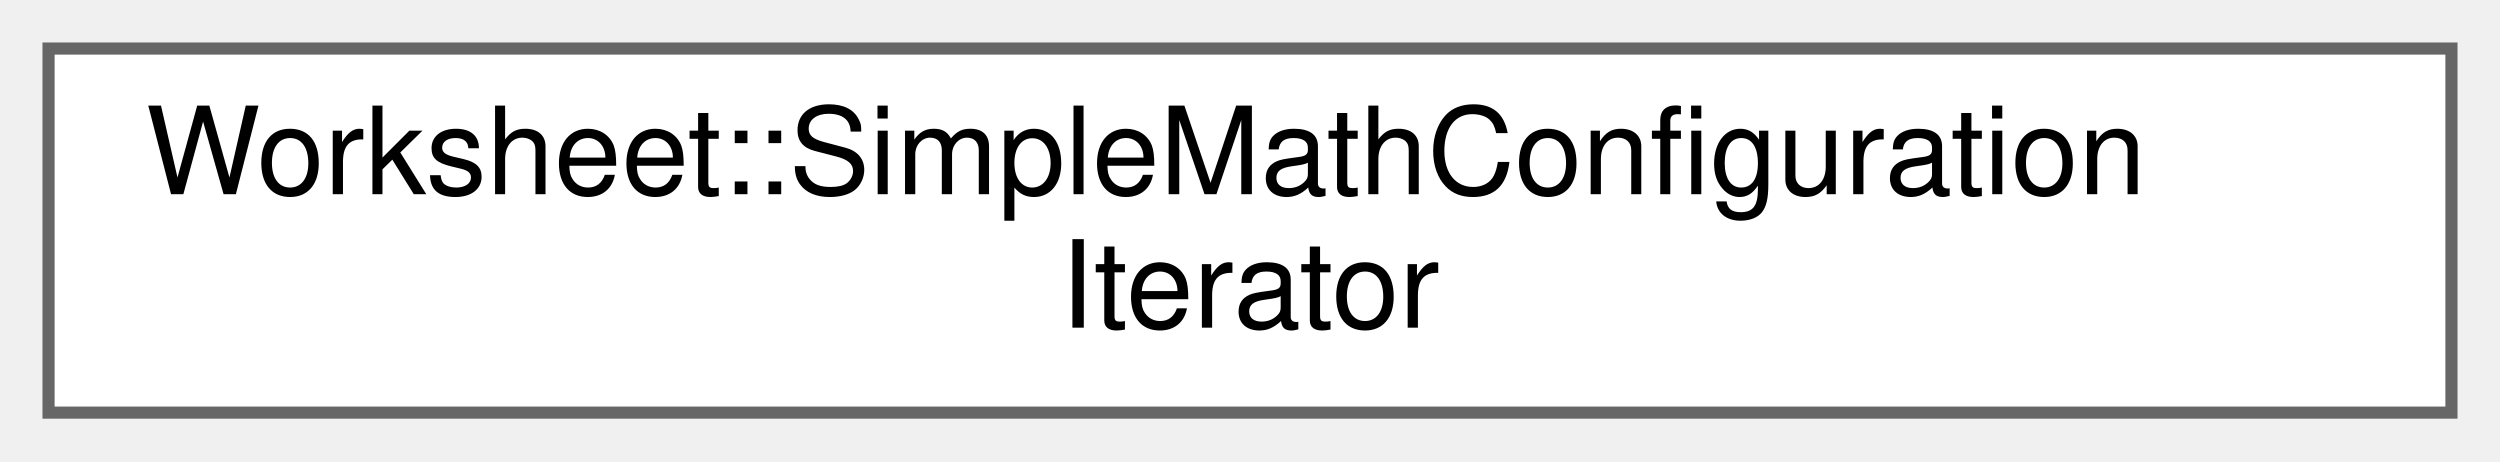
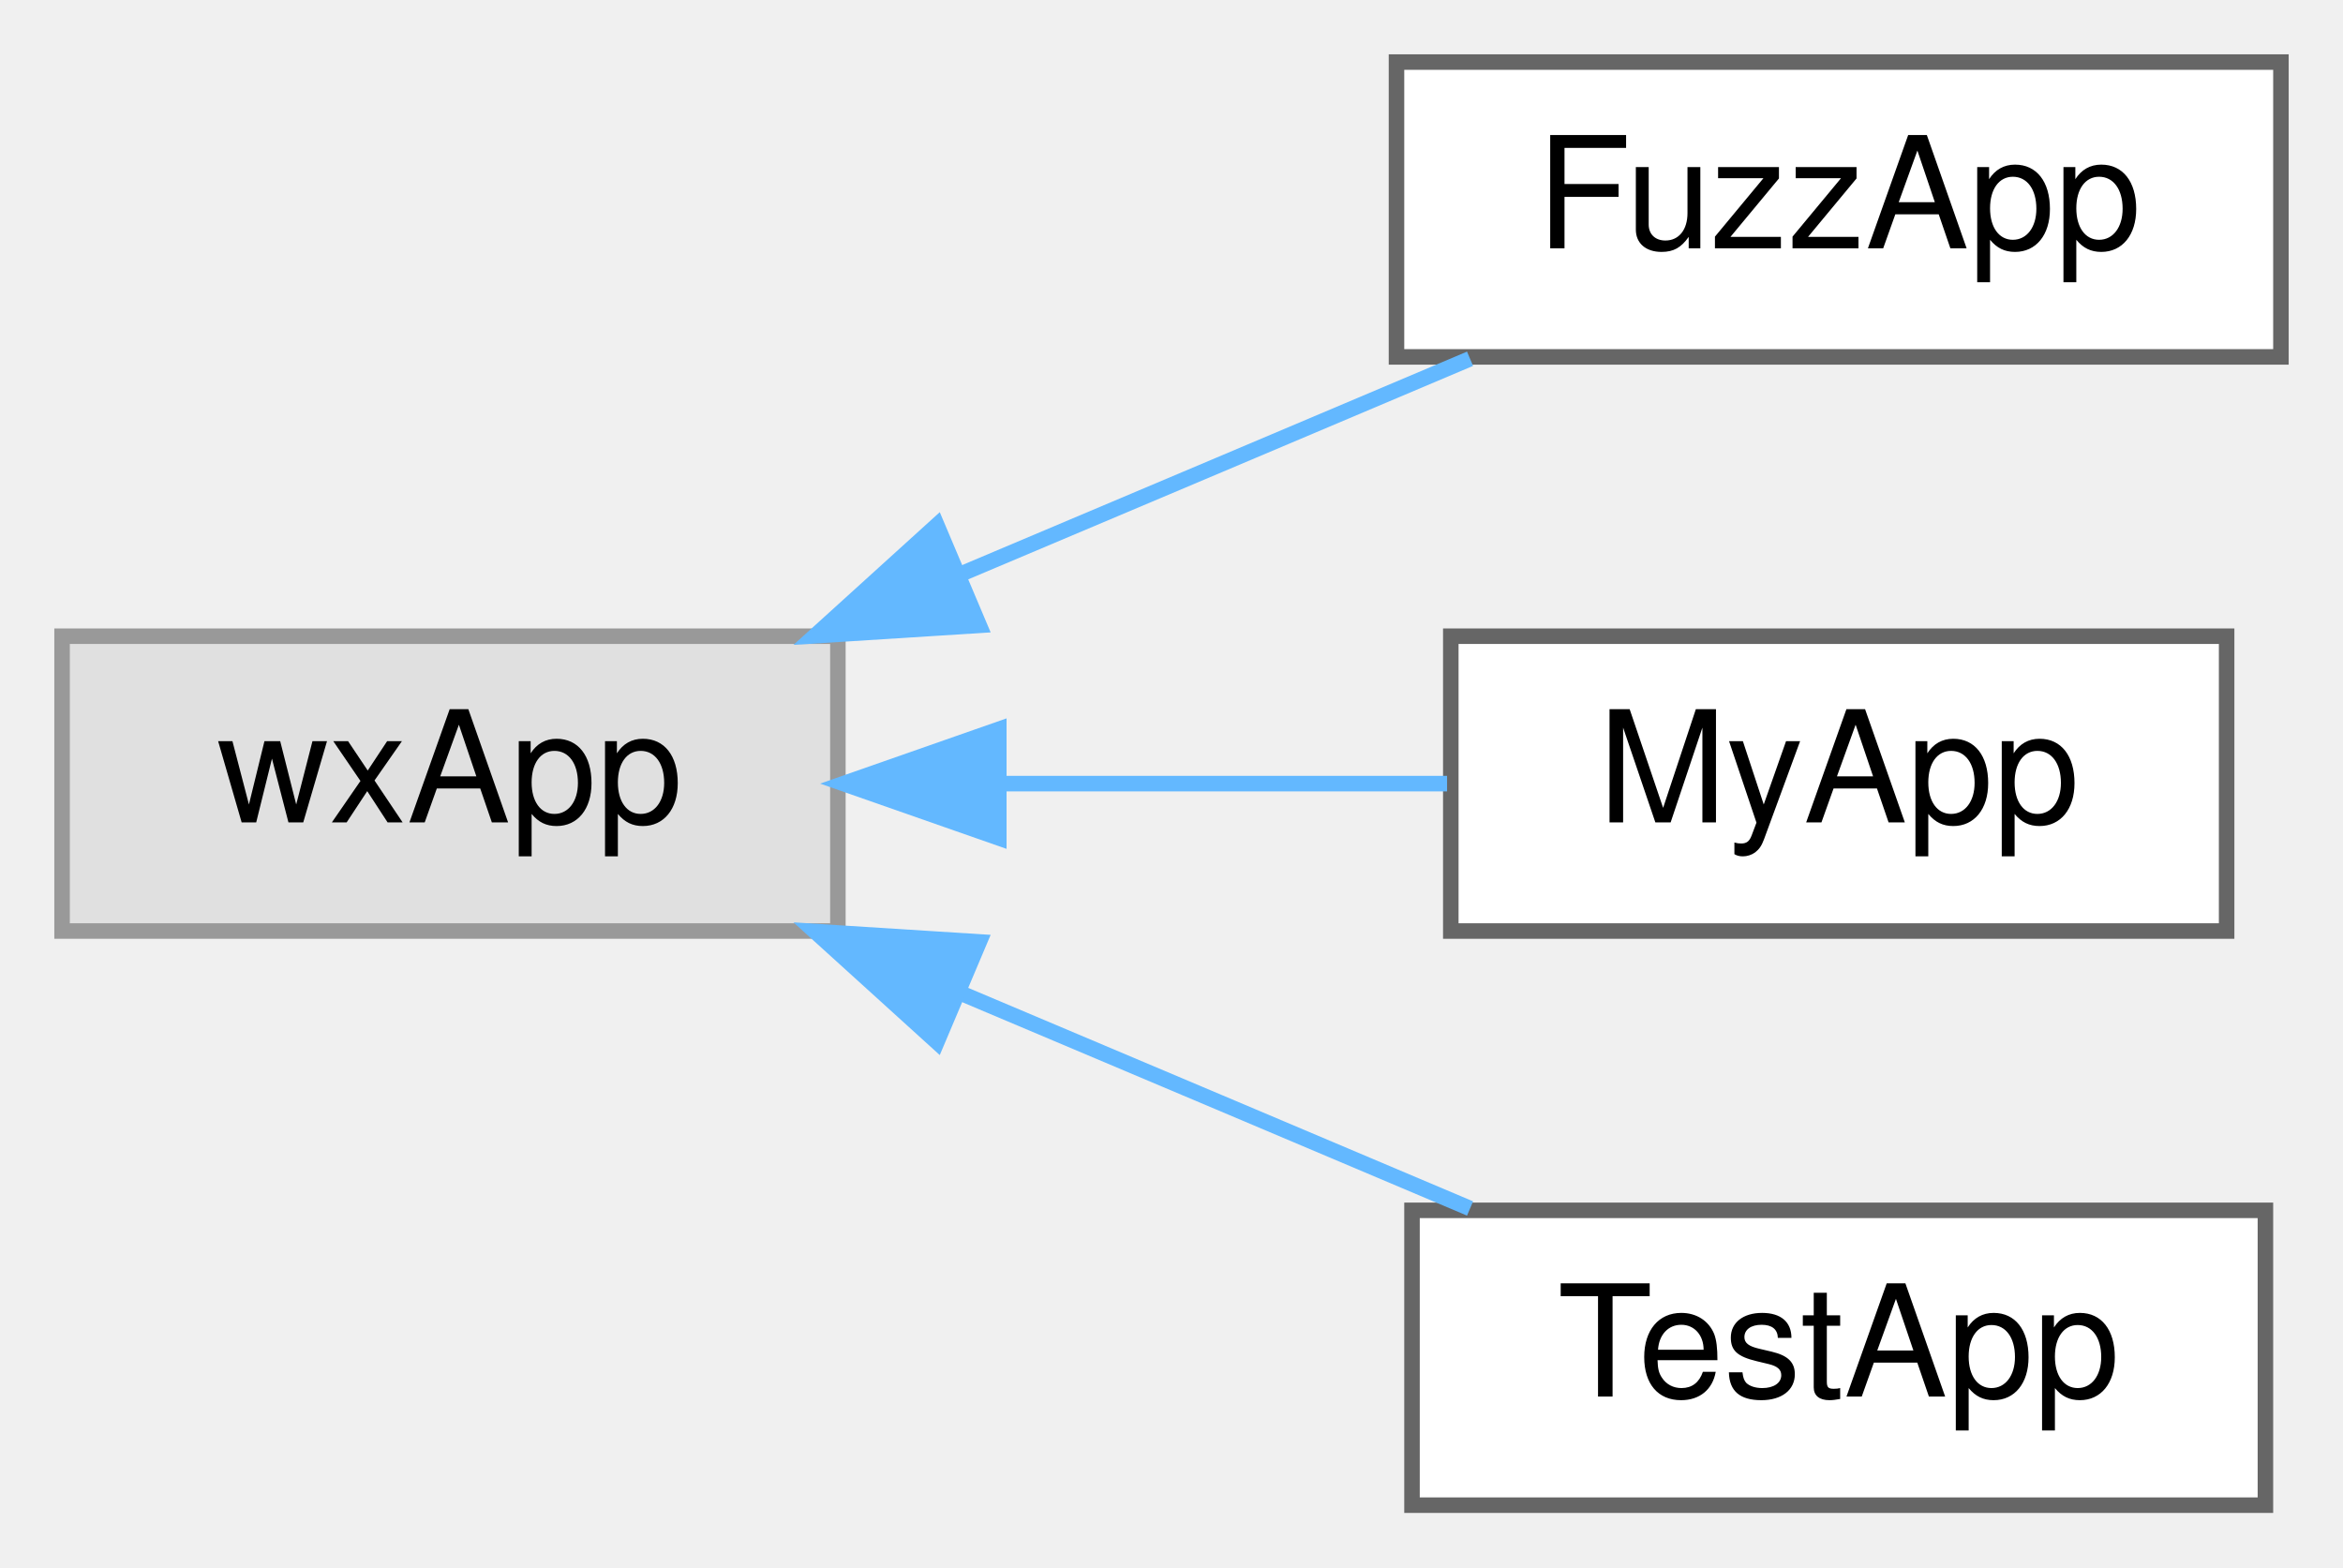
- <svg xmlns="http://www.w3.org/2000/svg" xmlns:xlink="http://www.w3.org/1999/xlink" width="206pt" height="38pt" viewBox="0.00 0.00 206.00 38.00">
-   <g id="graph0" class="graph" transform="scale(1 1) rotate(0) translate(4 34)">
+ <svg xmlns="http://www.w3.org/2000/svg" xmlns:xlink="http://www.w3.org/1999/xlink" width="151pt" height="101pt" viewBox="0.00 0.00 151.00 101.00">
+   <g id="graph0" class="graph" transform="scale(1 1) rotate(0) translate(4 97)">
    <g id="node1" class="node">
      <g id="a_node1">
-         <a xlink:href="classWorksheet_1_1SimpleMathConfigurationIterator.html" target="_top" xlink:title=" ">
-           <polygon fill="white" stroke="#666666" points="198,-30 0,-30 0,0 198,0 198,-30" />
-           <text text-anchor="start" x="8" y="-18" font-family="Helvetica,sans-Serif" font-size="10.00">Worksheet::SimpleMathConfiguration</text>
-           <text text-anchor="middle" x="99" y="-7" font-family="Helvetica,sans-Serif" font-size="10.00">Iterator</text>
+         <a xlink:title=" ">
+           <polygon fill="#e0e0e0" stroke="#999999" points="50,-56 0,-56 0,-37 50,-37 50,-56" />
+           <text text-anchor="middle" x="25" y="-44" font-family="Helvetica,sans-Serif" font-size="10.00">wxApp</text>
        </a>
      </g>
    </g>
+     <g id="node2" class="node">
+       <g id="a_node2">
+         <a xlink:href="classFuzzApp.html" target="_top" xlink:title=" ">
+           <polygon fill="white" stroke="#666666" points="143,-93 86,-93 86,-74 143,-74 143,-93" />
+           <text text-anchor="middle" x="114.5" y="-81" font-family="Helvetica,sans-Serif" font-size="10.00">FuzzApp</text>
+         </a>
+       </g>
+     </g>
+     <g id="edge1" class="edge">
+       <path fill="none" stroke="#63b8ff" d="M57.77,-59.94C68.69,-64.55 80.68,-69.62 90.74,-73.88" />
+       <polygon fill="#63b8ff" stroke="#63b8ff" points="59.11,-56.7 48.53,-56.03 56.38,-63.15 59.11,-56.7" />
+     </g>
+     <g id="node3" class="node">
+       <g id="a_node3">
+         <a xlink:href="classMyApp.html" target="_top" xlink:title=" ">
+           <polygon fill="white" stroke="#666666" points="139.5,-56 89.5,-56 89.5,-37 139.5,-37 139.5,-56" />
+           <text text-anchor="middle" x="114.5" y="-44" font-family="Helvetica,sans-Serif" font-size="10.00">MyApp</text>
+         </a>
+       </g>
+     </g>
+     <g id="edge2" class="edge">
+       <path fill="none" stroke="#63b8ff" d="M60.48,-46.5C70.1,-46.5 80.36,-46.5 89.26,-46.5" />
+       <polygon fill="#63b8ff" stroke="#63b8ff" points="60.37,-43 50.37,-46.5 60.37,-50 60.37,-43" />
+     </g>
+     <g id="node4" class="node">
+       <g id="a_node4">
+         <a xlink:href="classTestApp.html" target="_top" xlink:title=" ">
+           <polygon fill="white" stroke="#666666" points="142,-19 87,-19 87,0 142,0 142,-19" />
+           <text text-anchor="middle" x="114.5" y="-7" font-family="Helvetica,sans-Serif" font-size="10.00">TestApp</text>
+         </a>
+       </g>
+     </g>
+     <g id="edge3" class="edge">
+       <path fill="none" stroke="#63b8ff" d="M57.77,-33.06C68.69,-28.45 80.68,-23.38 90.74,-19.12" />
+       <polygon fill="#63b8ff" stroke="#63b8ff" points="56.38,-29.85 48.53,-36.97 59.11,-36.3 56.38,-29.85" />
+     </g>
  </g>
</svg>
